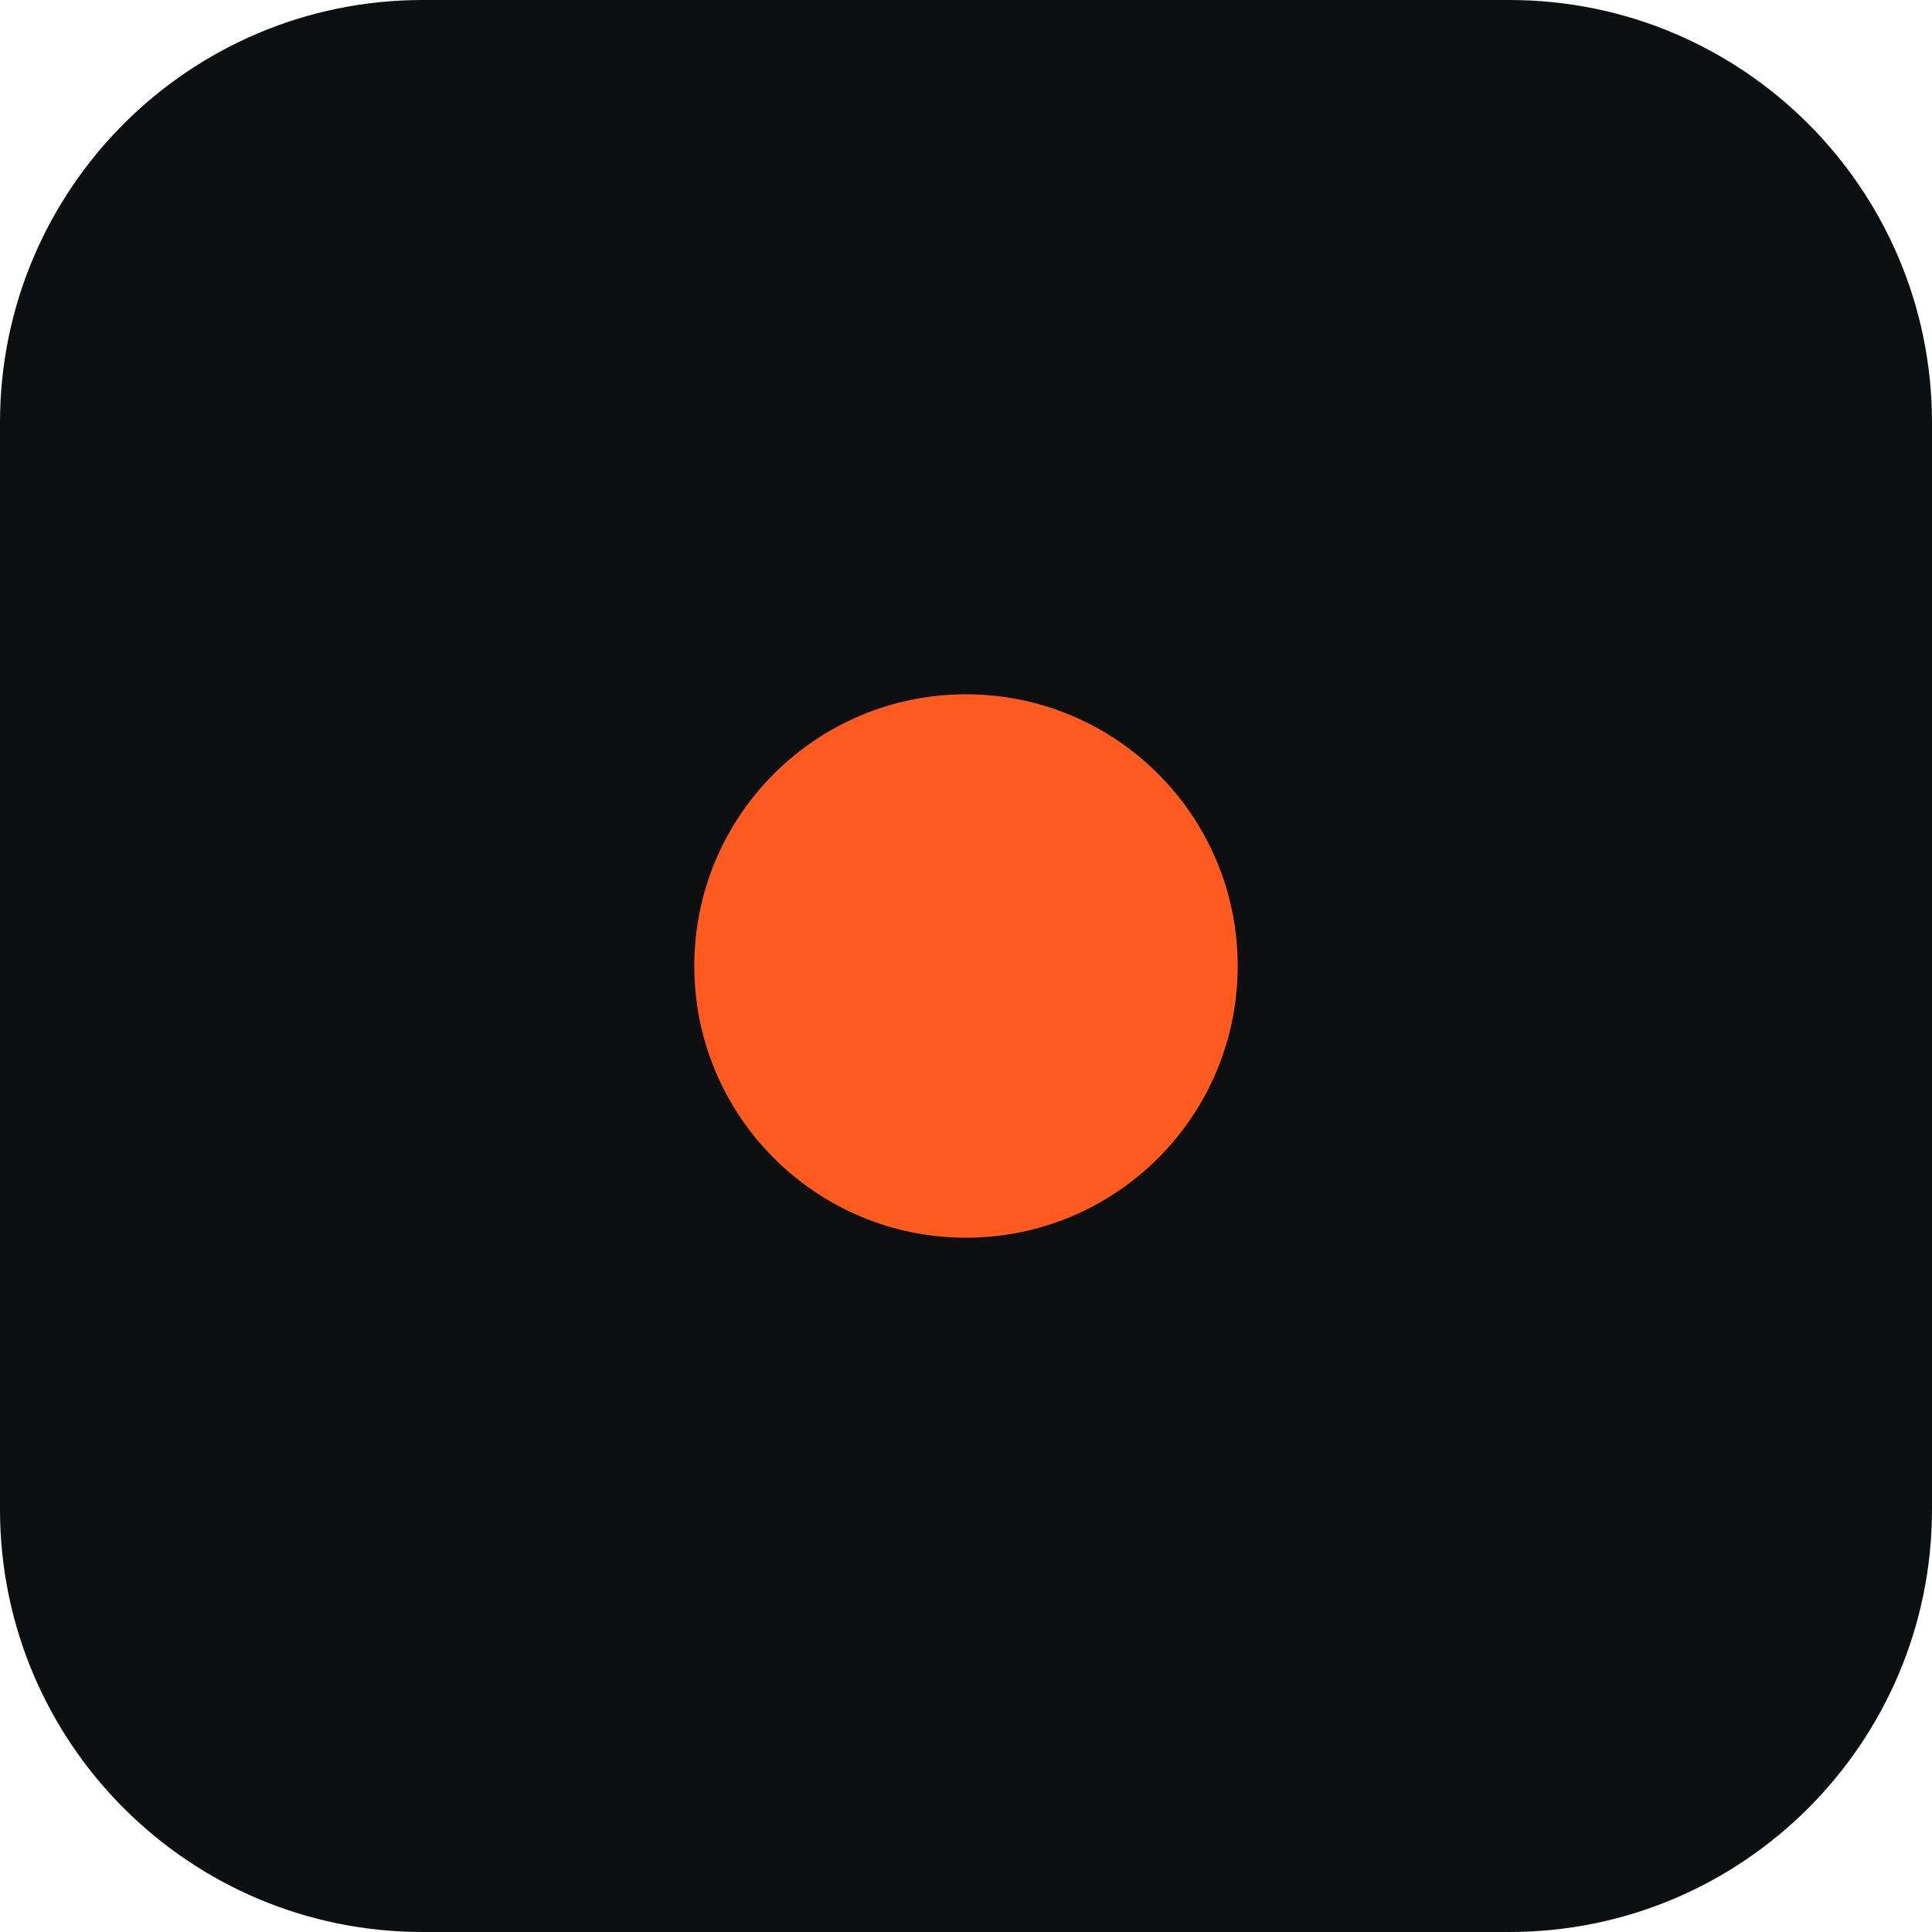
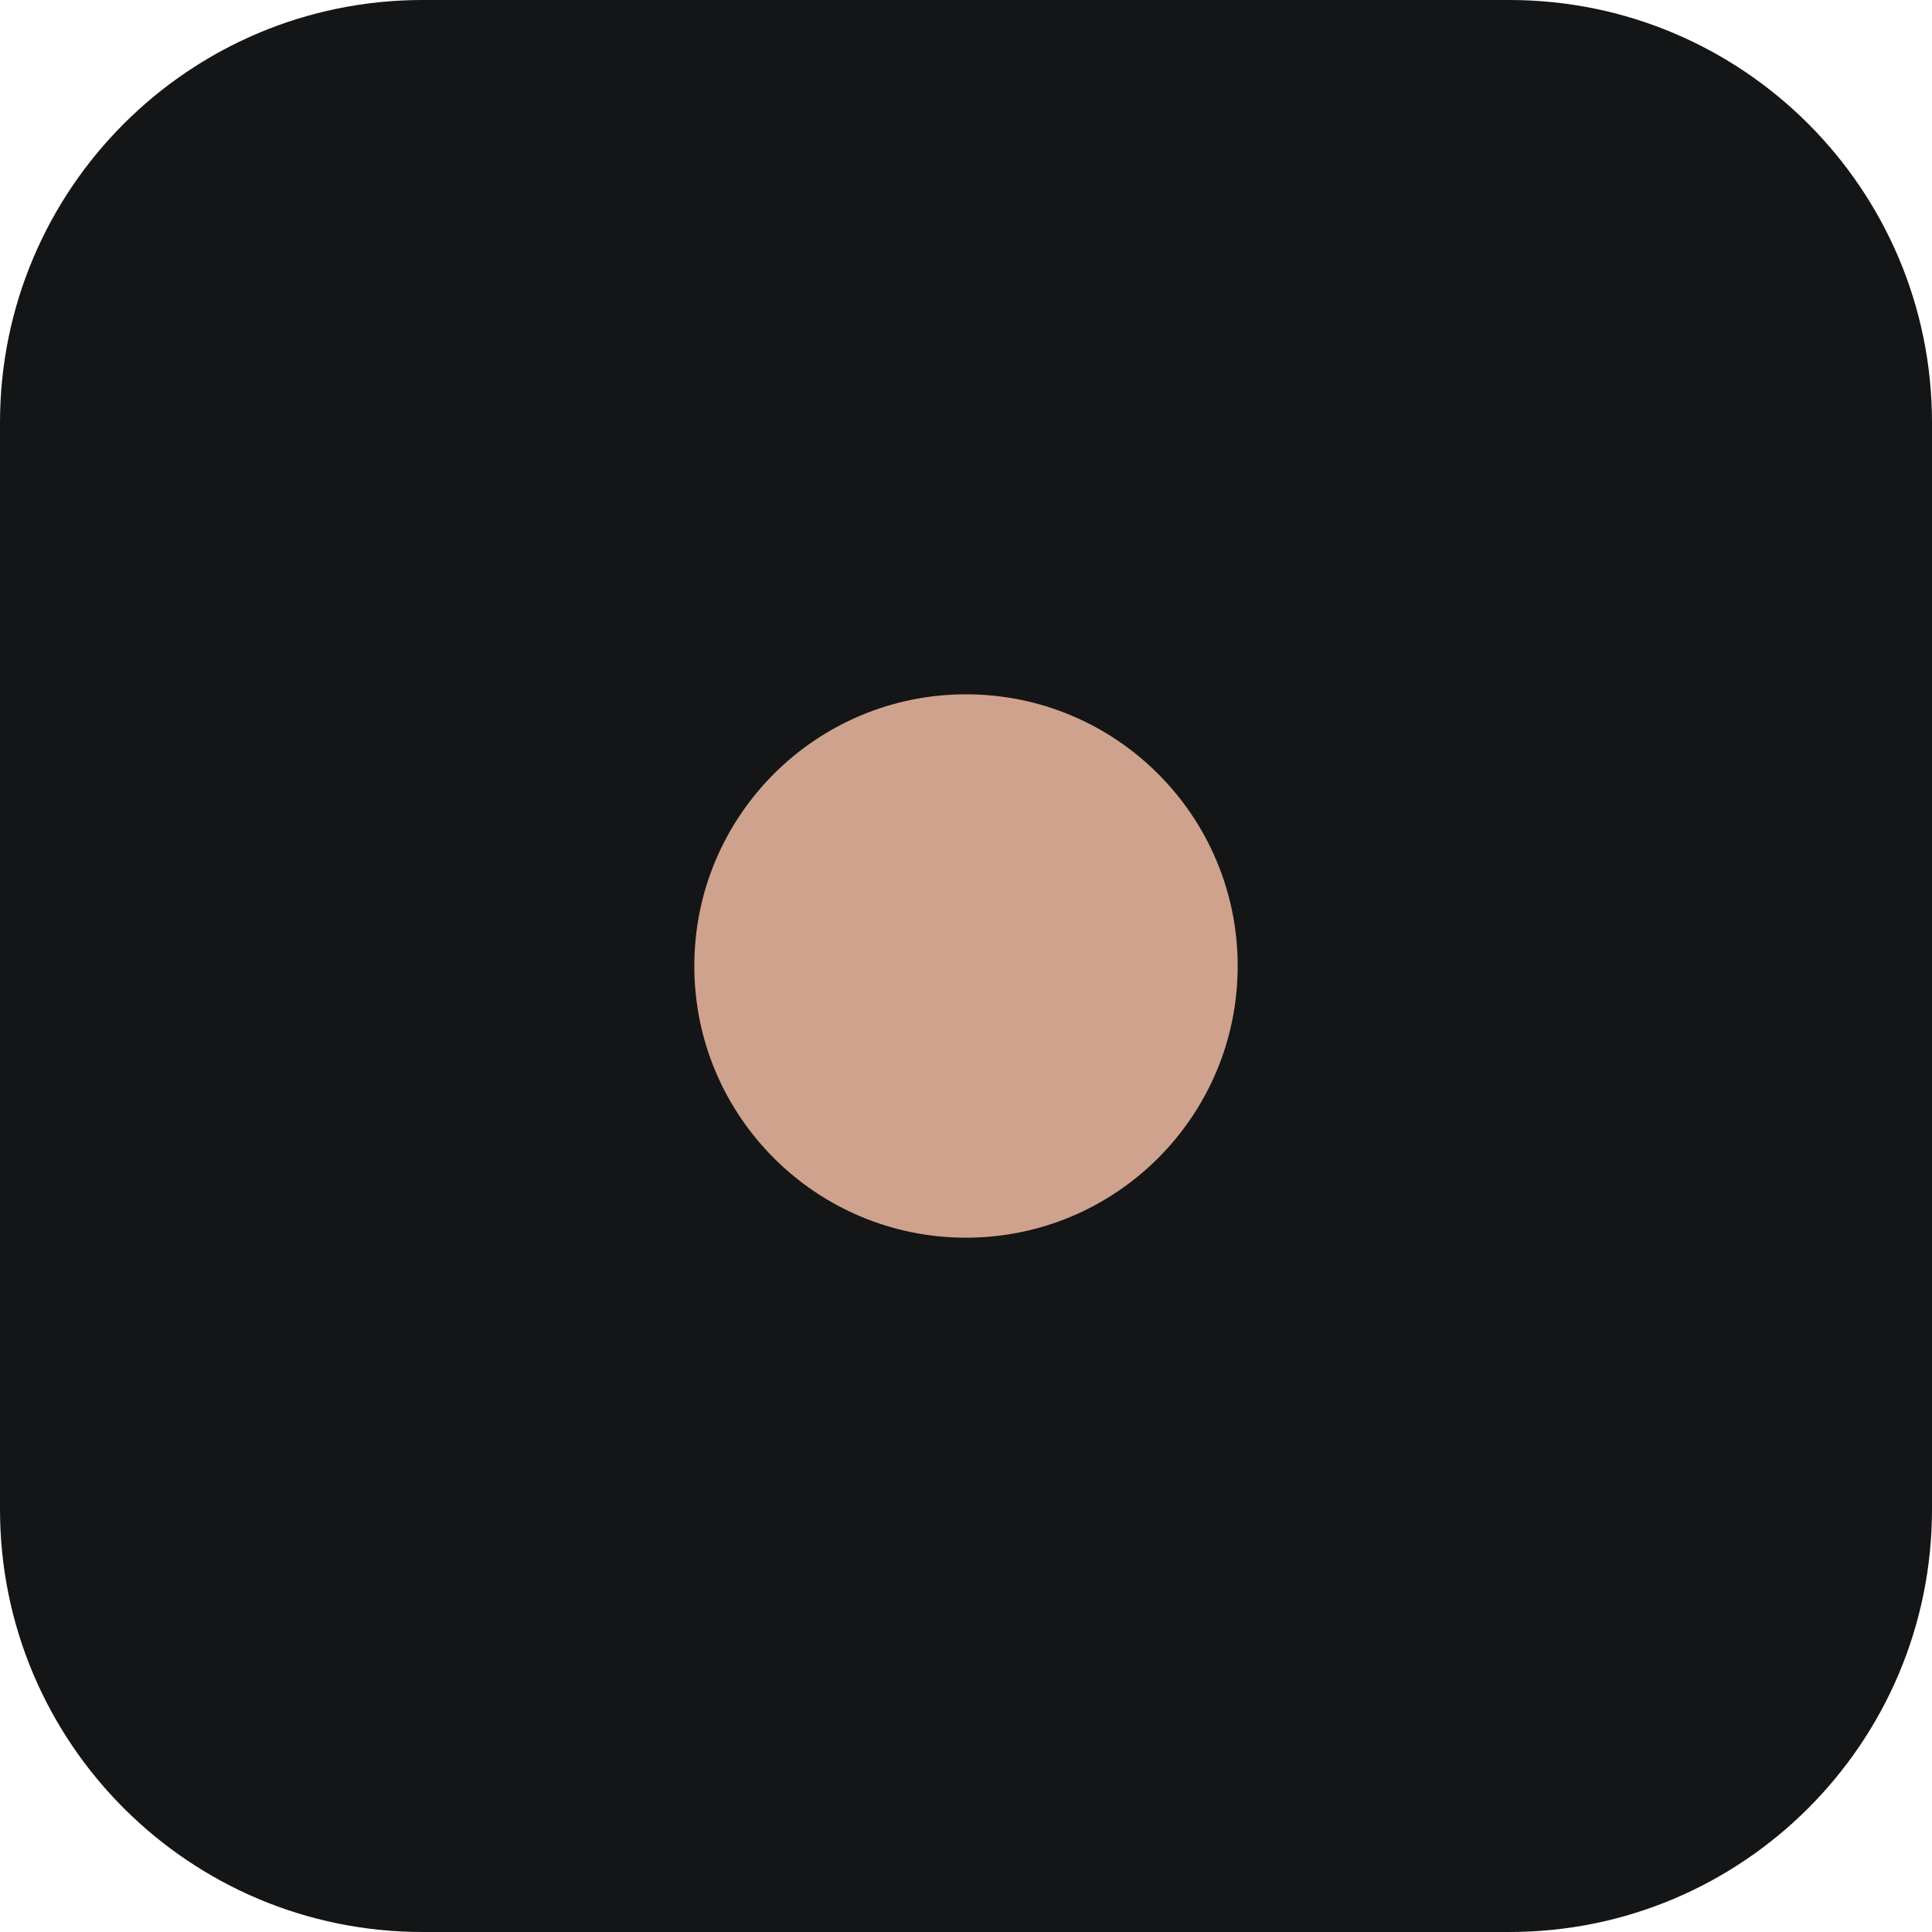
<svg xmlns="http://www.w3.org/2000/svg" viewBox="0 0 64 64">
-   <rect width="64" height="64" rx="14" fill="#0e0f11" />
-   <circle cx="32" cy="32" r="9" fill="#ff5a1f" />
+   <rect width="64" height="64" rx="14" fill="#141516" />
+   <circle cx="32" cy="32" r="9" fill="#cfa28e" />
</svg>
